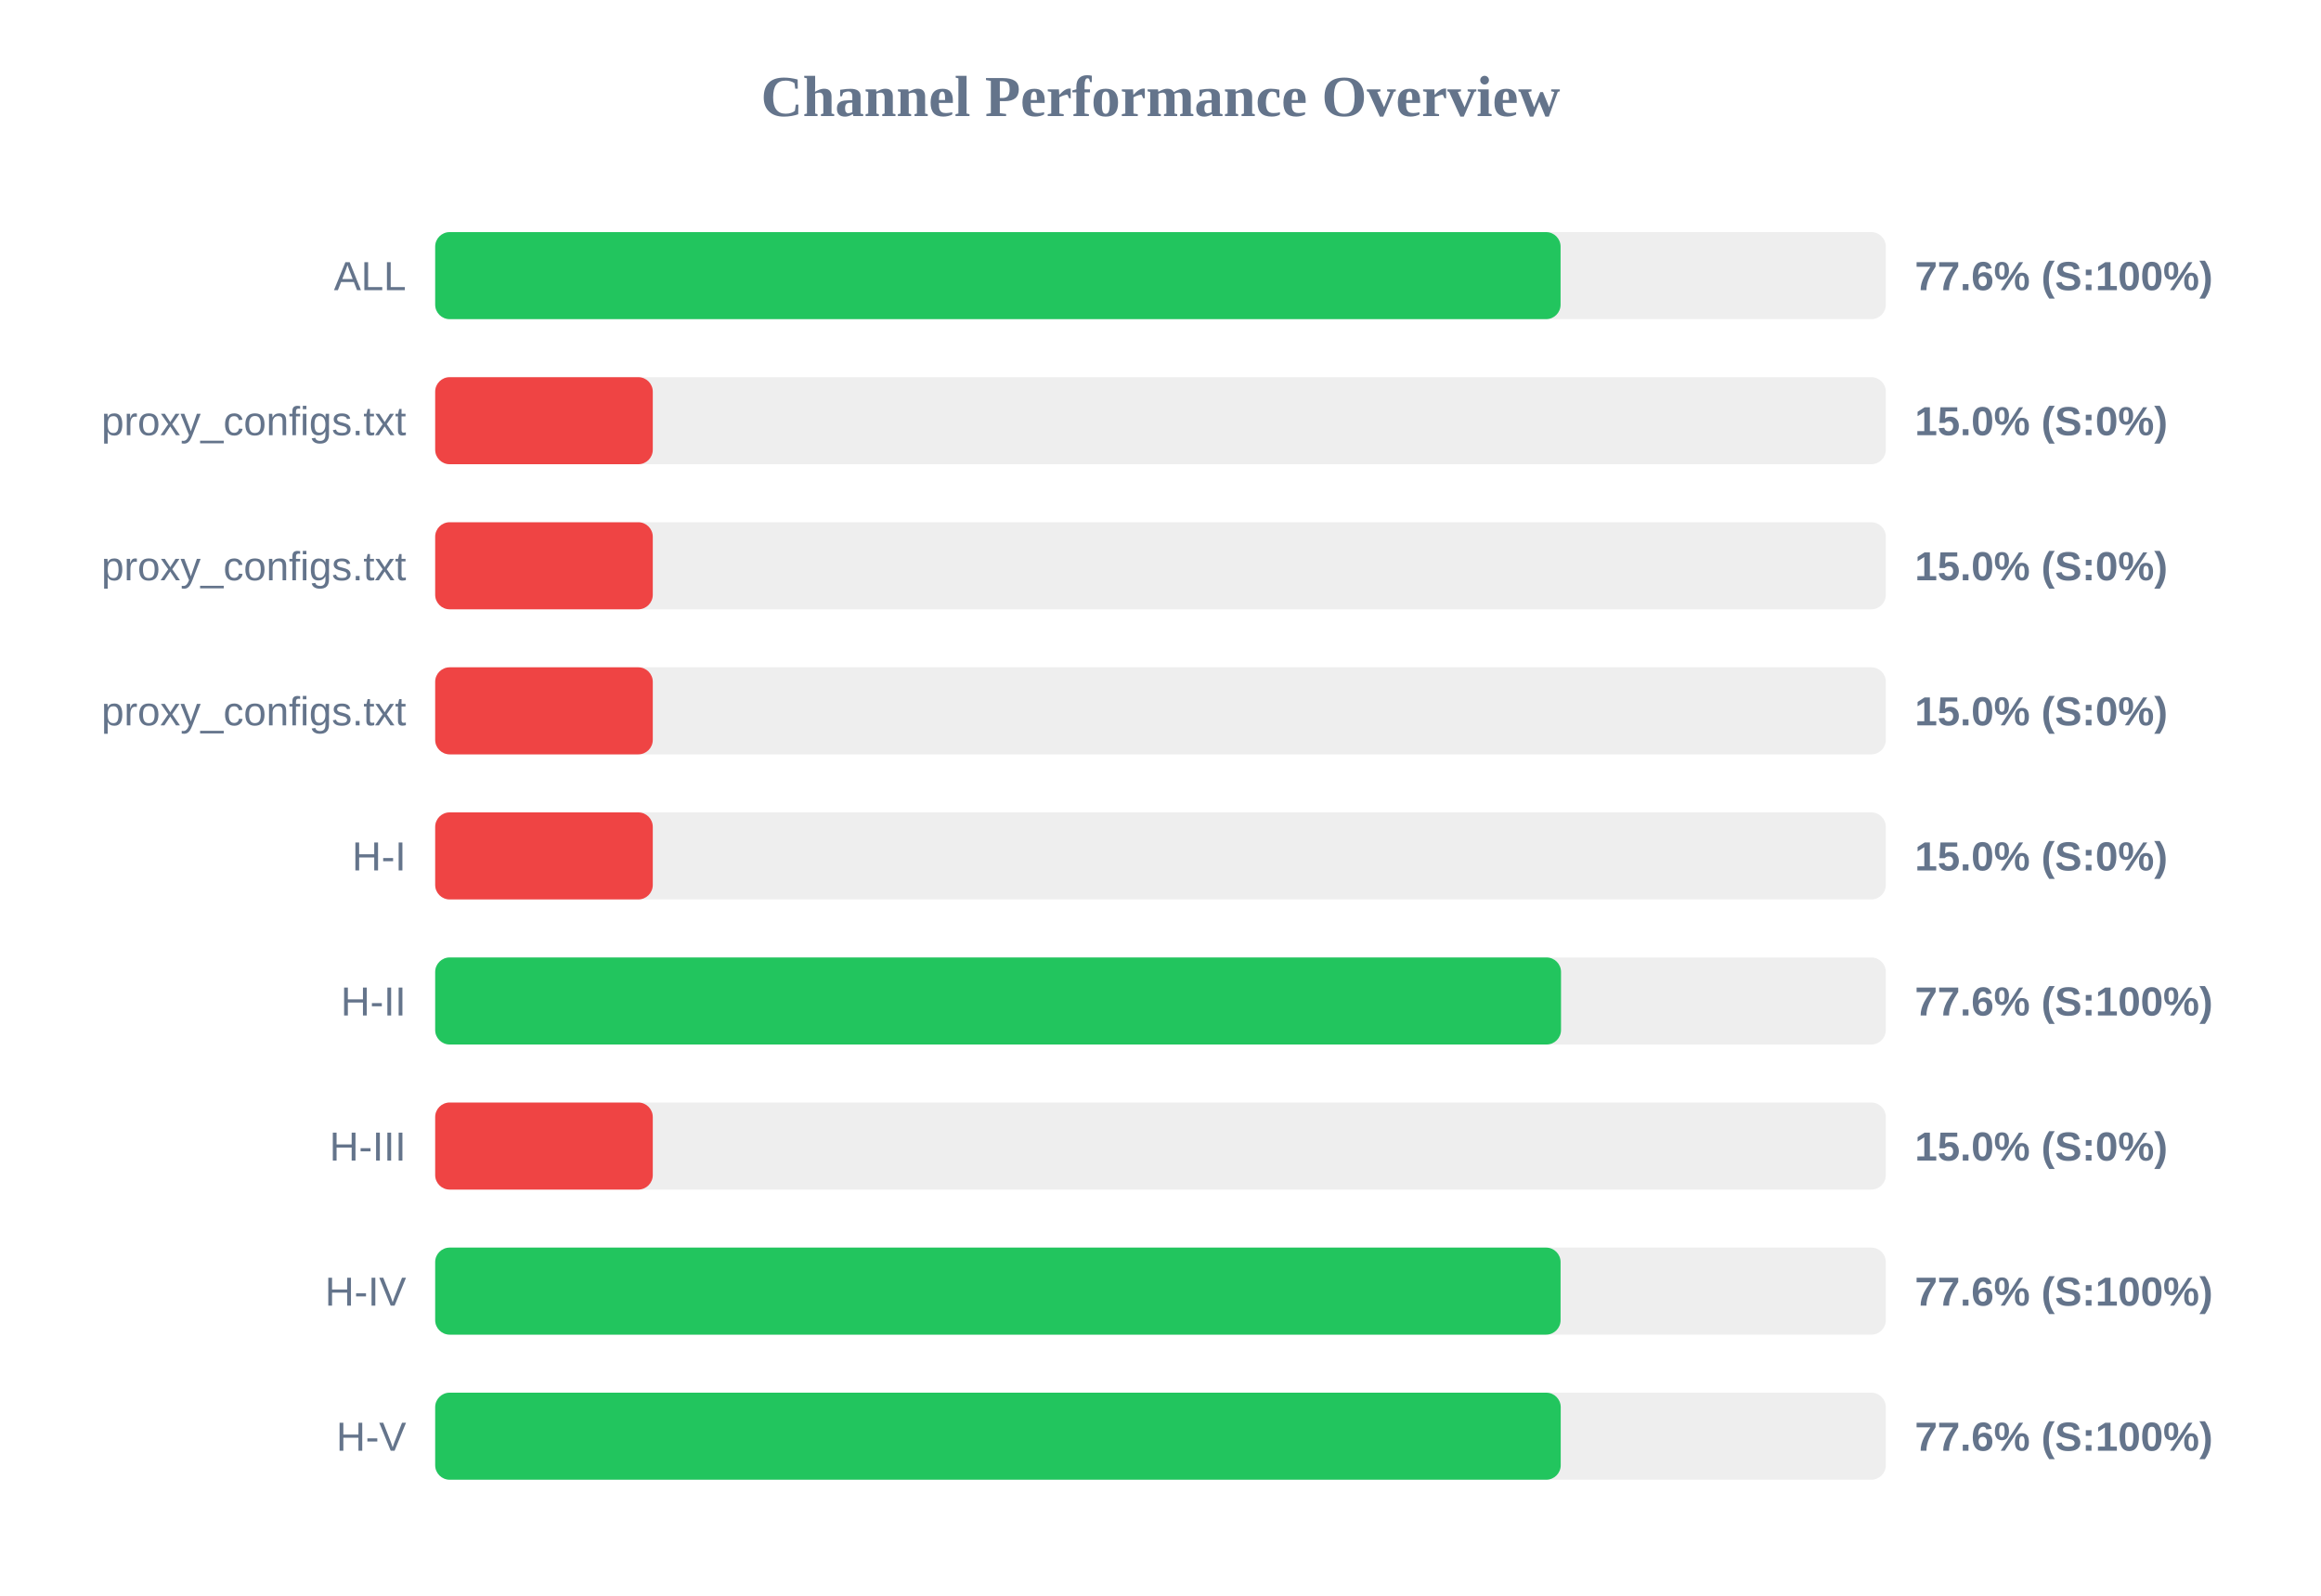
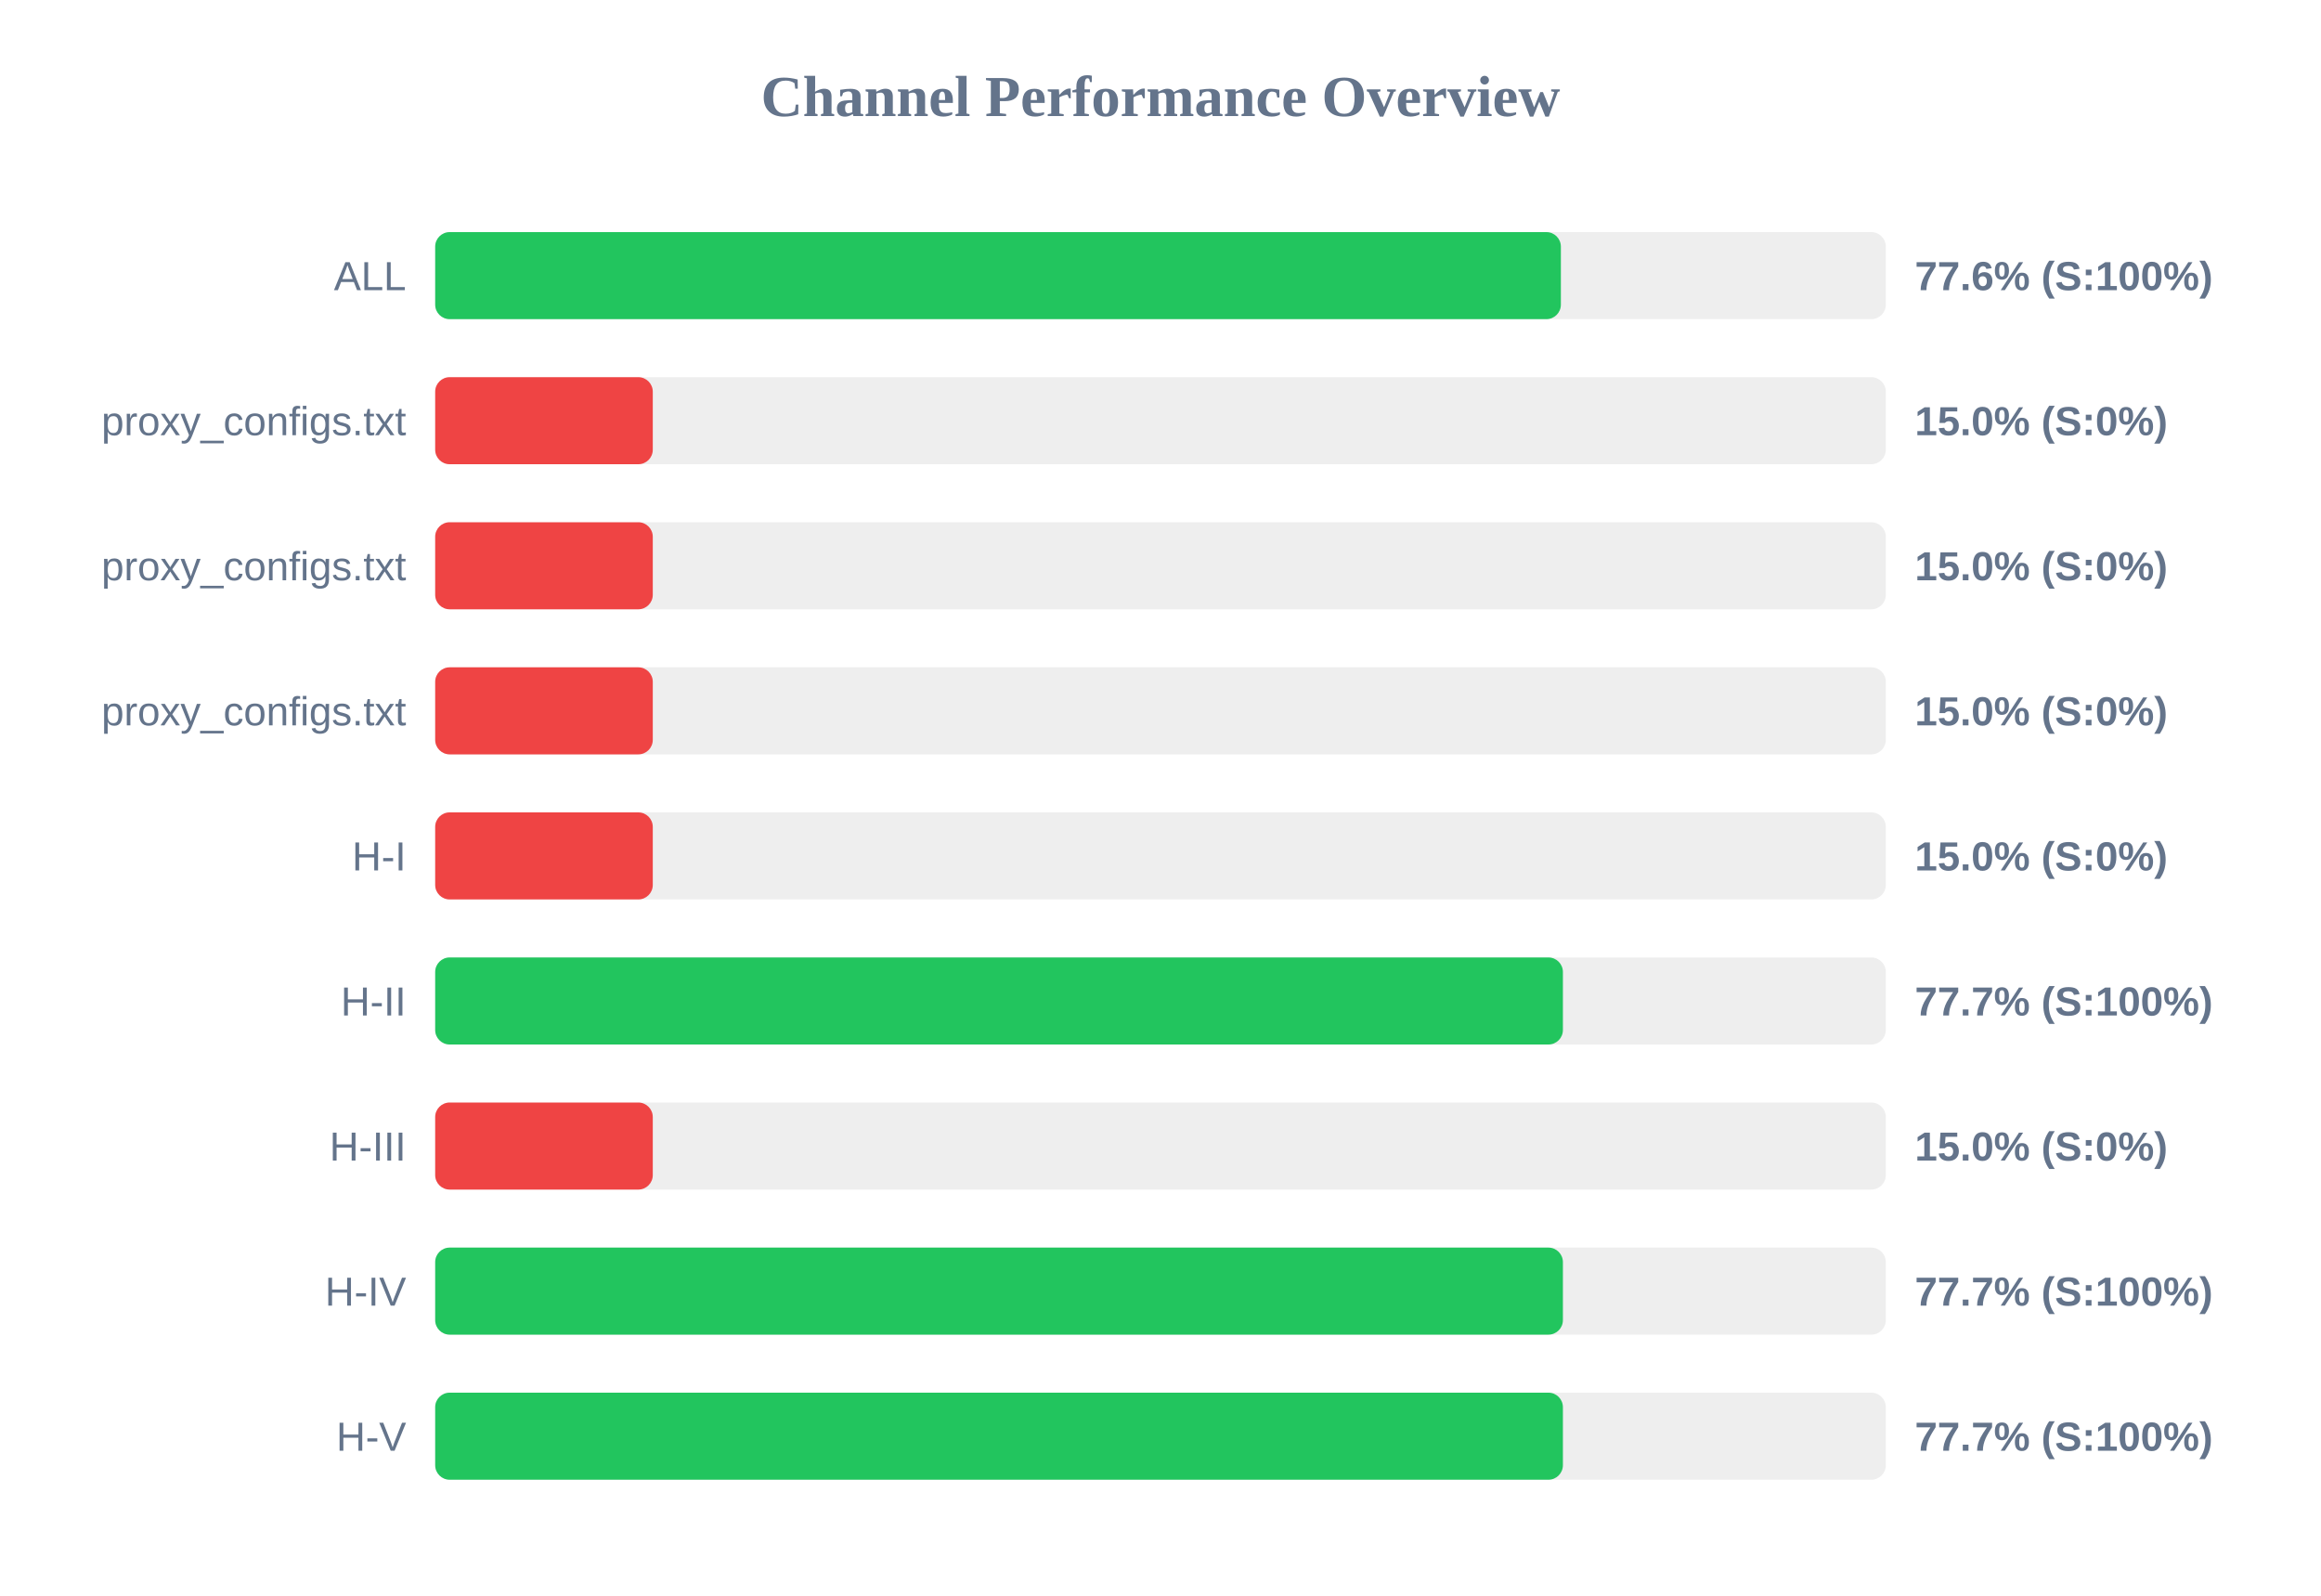
<svg xmlns="http://www.w3.org/2000/svg" width="800" height="550" version="1.1">
  <style>
        .row { font: 14px Arial; fill: #64748b; }
        .score { font: bold 14px Arial; fill: #64748b; }
    </style>
  <text x="400" y="40" text-anchor="middle" font-size="20px" font-weight="bold" fill="#64748b">Channel Performance Overview</text>
  <rect x="150" y="80" width="500" height="30" fill="#eee" rx="5" />
-   <rect x="150" y="80" width="387.9" height="30" fill="#22c55e" rx="5" />
+   <rect x="150" y="80" width="388.0" height="30" fill="#22c55e" rx="5" />
  <text x="140" y="100" text-anchor="end" class="row">ALL</text>
  <text x="660" y="100" text-anchor="start" class="score">77.6% (S:100%)</text>
  <rect x="150" y="130" width="500" height="30" fill="#eee" rx="5" />
  <rect x="150" y="130" width="75.0" height="30" fill="#ef4444" rx="5" />
  <text x="140" y="150" text-anchor="end" class="row">proxy_configs.txt</text>
  <text x="660" y="150" text-anchor="start" class="score">15.0% (S:0%)</text>
  <rect x="150" y="180" width="500" height="30" fill="#eee" rx="5" />
  <rect x="150" y="180" width="75.0" height="30" fill="#ef4444" rx="5" />
  <text x="140" y="200" text-anchor="end" class="row">proxy_configs.txt</text>
  <text x="660" y="200" text-anchor="start" class="score">15.0% (S:0%)</text>
  <rect x="150" y="230" width="500" height="30" fill="#eee" rx="5" />
  <rect x="150" y="230" width="75.0" height="30" fill="#ef4444" rx="5" />
  <text x="140" y="250" text-anchor="end" class="row">proxy_configs.txt</text>
  <text x="660" y="250" text-anchor="start" class="score">15.0% (S:0%)</text>
  <rect x="150" y="280" width="500" height="30" fill="#eee" rx="5" />
  <rect x="150" y="280" width="75.0" height="30" fill="#ef4444" rx="5" />
  <text x="140" y="300" text-anchor="end" class="row">H-I</text>
  <text x="660" y="300" text-anchor="start" class="score">15.0% (S:0%)</text>
  <rect x="150" y="330" width="500" height="30" fill="#eee" rx="5" />
-   <rect x="150" y="330" width="388.05" height="30" fill="#22c55e" rx="5" />
+   <rect x="150" y="330" width="388.7" height="30" fill="#22c55e" rx="5" />
  <text x="140" y="350" text-anchor="end" class="row">H-II</text>
-   <text x="660" y="350" text-anchor="start" class="score">77.6% (S:100%)</text>
+   <text x="660" y="350" text-anchor="start" class="score">77.7% (S:100%)</text>
  <rect x="150" y="380" width="500" height="30" fill="#eee" rx="5" />
  <rect x="150" y="380" width="75.0" height="30" fill="#ef4444" rx="5" />
  <text x="140" y="400" text-anchor="end" class="row">H-III</text>
  <text x="660" y="400" text-anchor="start" class="score">15.0% (S:0%)</text>
  <rect x="150" y="430" width="500" height="30" fill="#eee" rx="5" />
-   <rect x="150" y="430" width="387.9" height="30" fill="#22c55e" rx="5" />
+   <rect x="150" y="430" width="388.7" height="30" fill="#22c55e" rx="5" />
  <text x="140" y="450" text-anchor="end" class="row">H-IV</text>
-   <text x="660" y="450" text-anchor="start" class="score">77.6% (S:100%)</text>
+   <text x="660" y="450" text-anchor="start" class="score">77.7% (S:100%)</text>
  <rect x="150" y="480" width="500" height="30" fill="#eee" rx="5" />
-   <rect x="150" y="480" width="387.95" height="30" fill="#22c55e" rx="5" />
+   <rect x="150" y="480" width="388.7" height="30" fill="#22c55e" rx="5" />
  <text x="140" y="500" text-anchor="end" class="row">H-V</text>
-   <text x="660" y="500" text-anchor="start" class="score">77.6% (S:100%)</text>
+   <text x="660" y="500" text-anchor="start" class="score">77.7% (S:100%)</text>
</svg>
